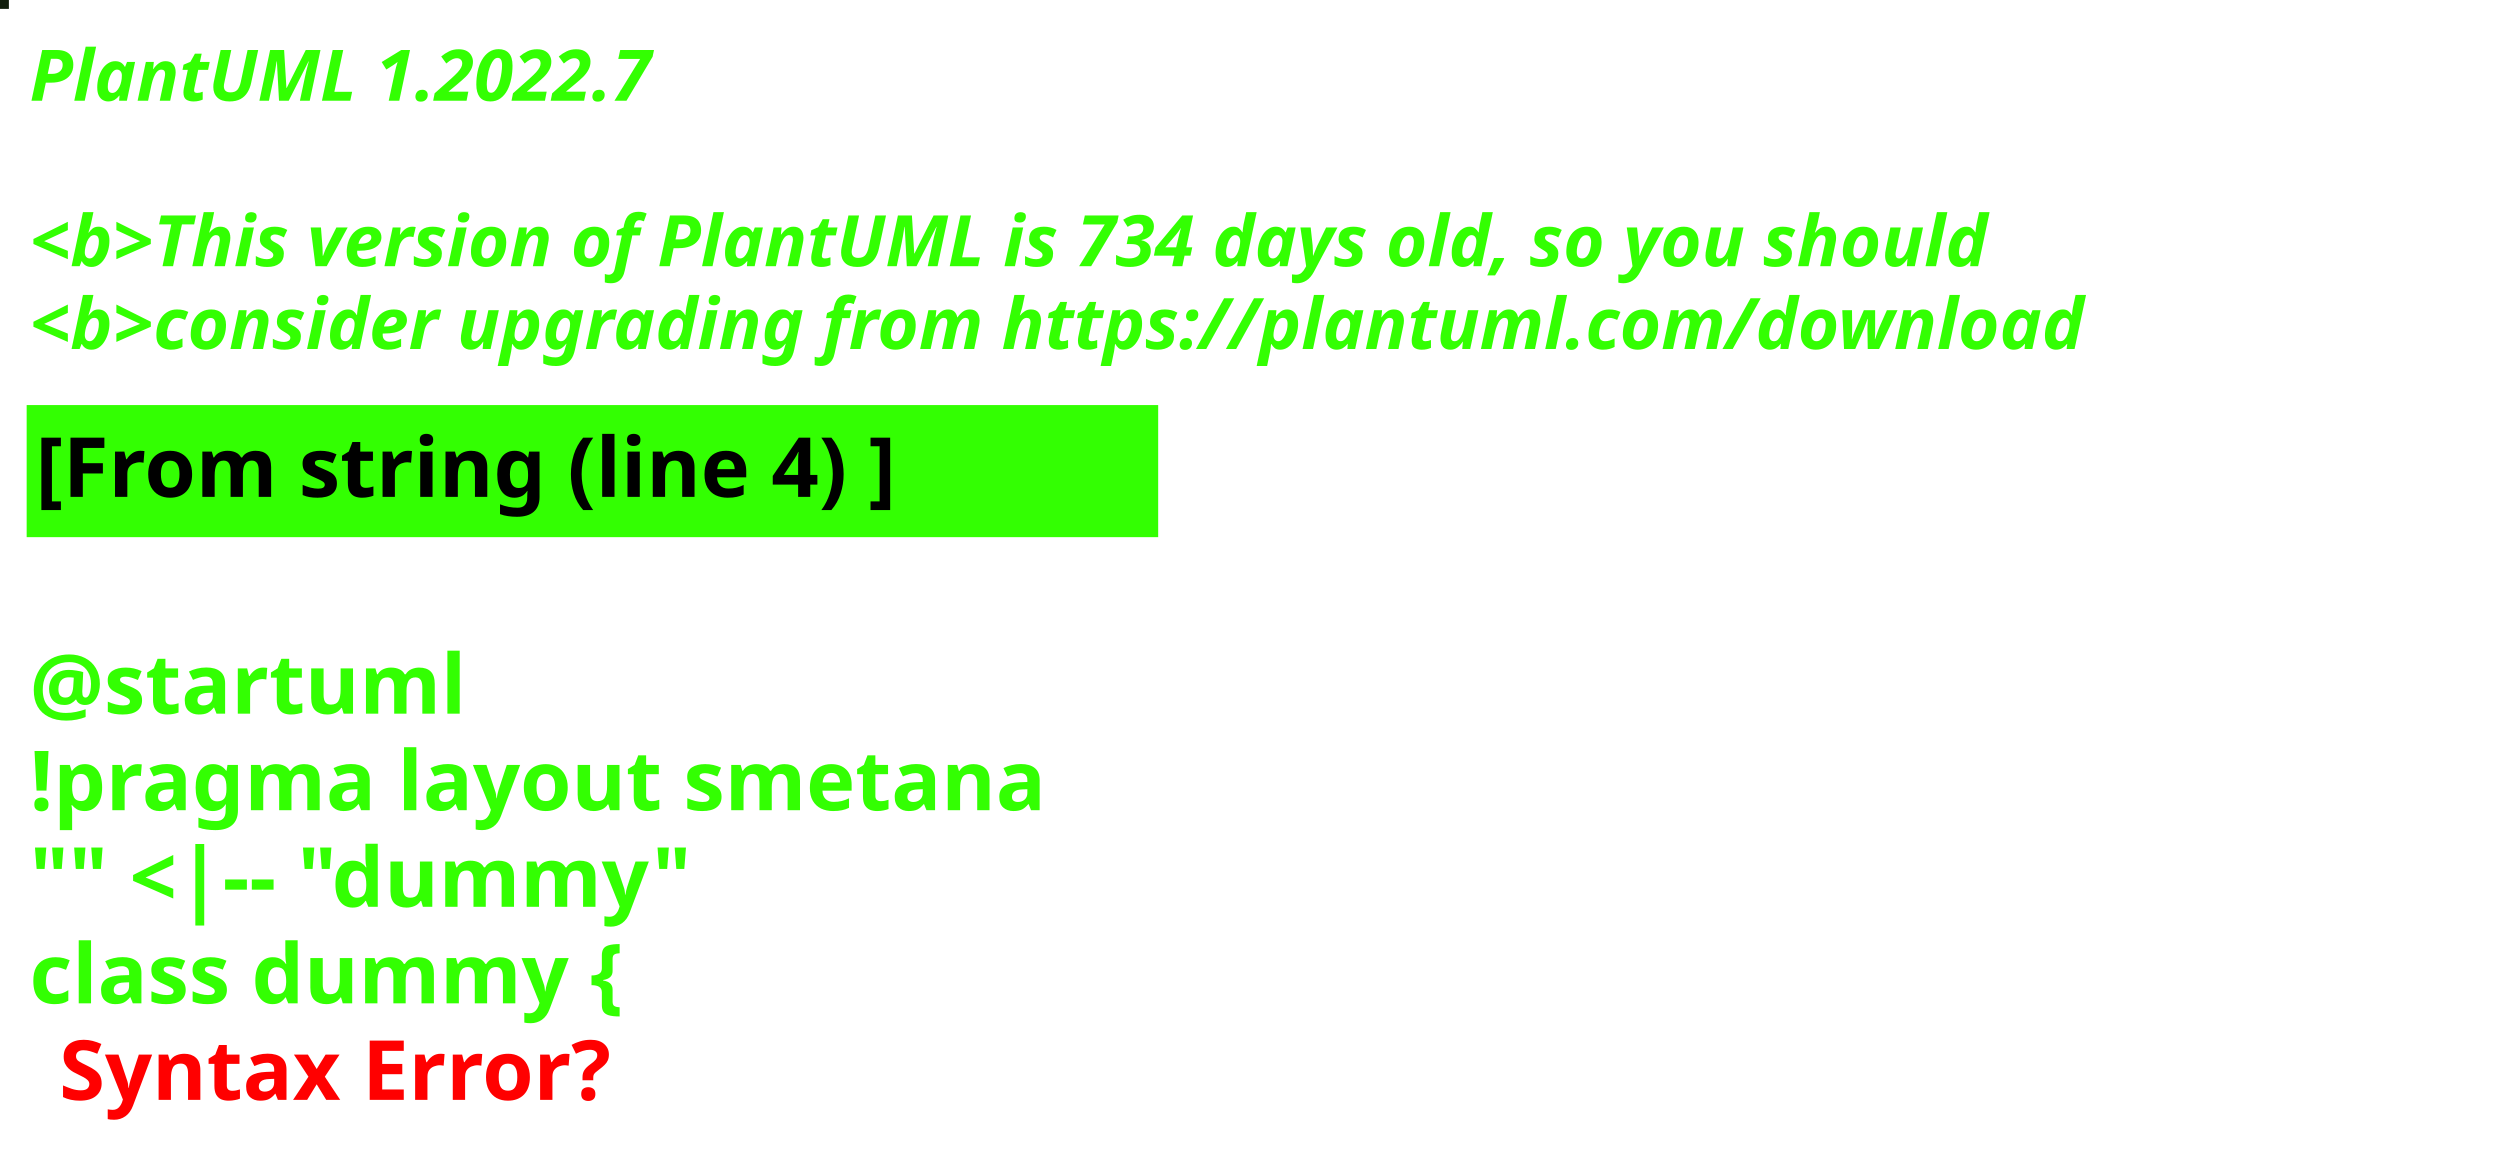
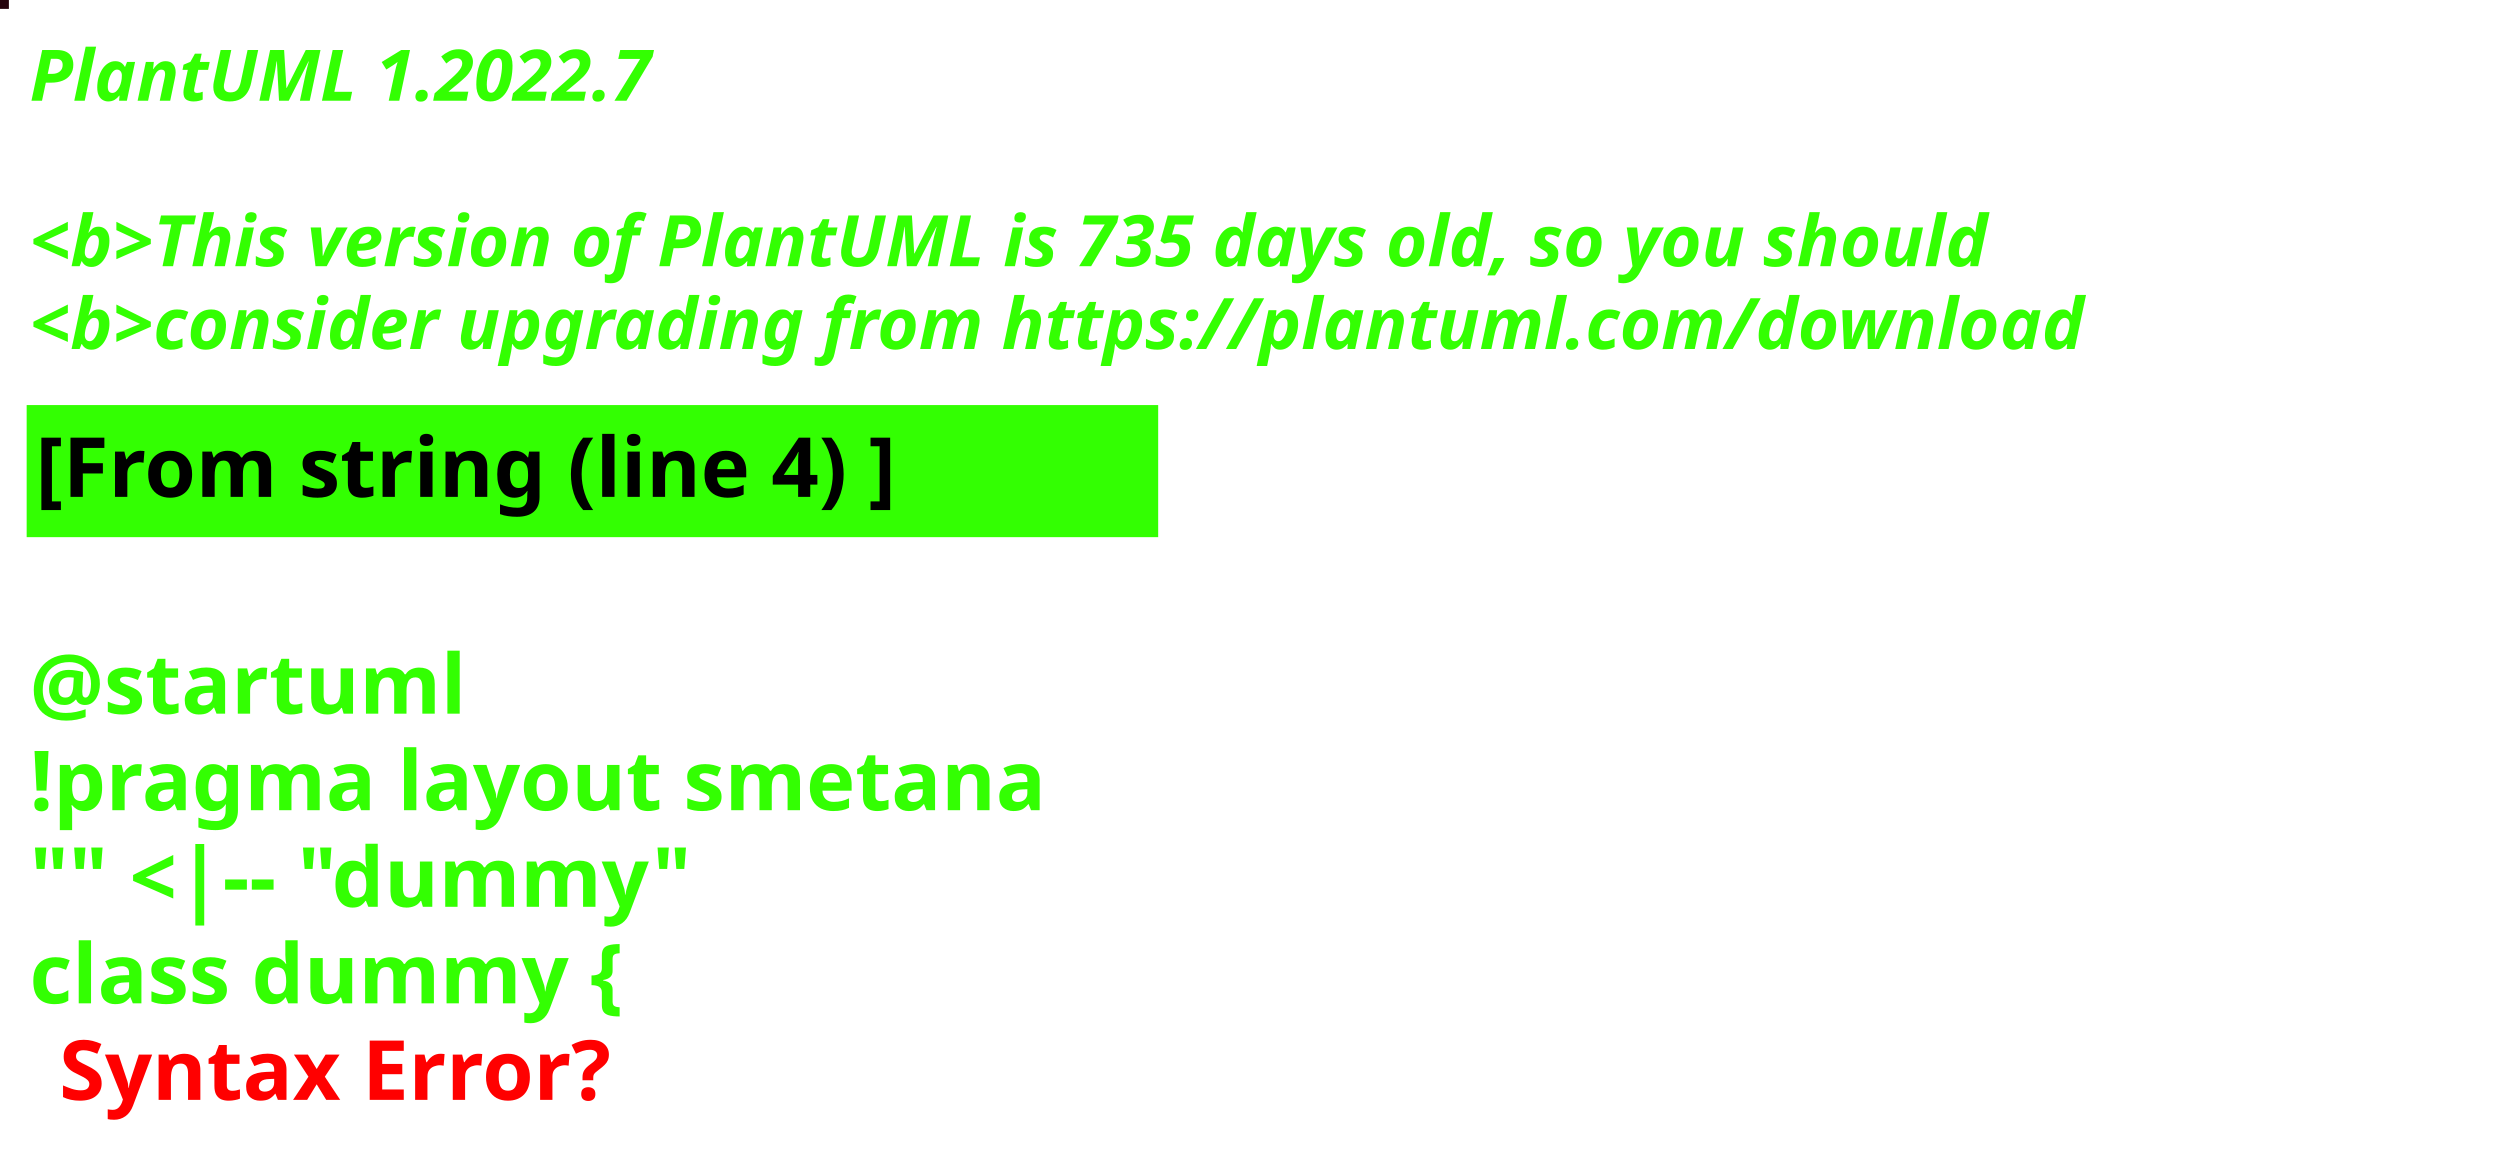
<svg xmlns="http://www.w3.org/2000/svg" contentStyleType="text/css" height="194px" preserveAspectRatio="none" style="width:422px;height:194px;background:#000000;" version="1.1" viewBox="0 0 422 194" width="422px" zoomAndPan="magnify">
  <defs />
  <g>
-     <rect fill="#121F0D" height="1" style="stroke:#121F0D;stroke-width:1.0;" width="1" x="0" y="0" />
+     <rect fill="#25030C" height="1" style="stroke:#25030C;stroke-width:1.0;" width="1" x="0" y="0" />
    <text fill="#33FF02" font-family="sans-serif" font-size="12" font-style="italic" font-weight="bold" lengthAdjust="spacing" textLength="127" x="5" y="17">PlantUML 1.2022.7</text>
    <text fill="#33FF02" font-family="sans-serif" font-size="12" font-style="italic" font-weight="bold" lengthAdjust="spacing" textLength="4" x="5" y="30.969"> </text>
-     <text fill="#33FF02" font-family="sans-serif" font-size="12" font-style="italic" font-weight="bold" lengthAdjust="spacing" textLength="399" x="5" y="44.938">&lt;b&gt;This version of PlantUML is 734 days old, so you should</text>
+     <text fill="#33FF02" font-family="sans-serif" font-size="12" font-style="italic" font-weight="bold" lengthAdjust="spacing" textLength="399" x="5" y="44.938">&lt;b&gt;This version of PlantUML is 735 days old, so you should</text>
    <text fill="#33FF02" font-family="sans-serif" font-size="12" font-style="italic" font-weight="bold" lengthAdjust="spacing" textLength="408" x="5" y="58.906">&lt;b&gt;consider upgrading from https://plantuml.com/download</text>
    <rect fill="#33FF02" height="21.297" style="stroke:#33FF02;stroke-width:1.0;" width="190" x="5" y="68.875" />
    <text fill="#000000" font-family="sans-serif" font-size="14" font-weight="bold" lengthAdjust="spacing" textLength="168" x="6" y="83.875">[From string (line 4) ]</text>
    <text fill="#33FF02" font-family="sans-serif" font-size="14" font-weight="bold" lengthAdjust="spacing" textLength="5" x="5" y="104.172"> </text>
    <text fill="#33FF02" font-family="sans-serif" font-size="14" font-weight="bold" lengthAdjust="spacing" textLength="79" x="5" y="120.469">@startuml</text>
    <text fill="#33FF02" font-family="sans-serif" font-size="14" font-weight="bold" lengthAdjust="spacing" textLength="190" x="5" y="136.766">!pragma layout smetana</text>
    <text fill="#33FF02" font-family="sans-serif" font-size="14" font-weight="bold" lengthAdjust="spacing" textLength="124" x="5" y="153.062">"" &lt;|-- "dummy"</text>
    <text fill="#33FF02" font-family="sans-serif" font-size="14" font-weight="bold" lengthAdjust="spacing" text-decoration="wavy underline" textLength="117" x="5" y="169.359">class dummy {</text>
    <text fill="#FF0000" font-family="sans-serif" font-size="14" font-weight="bold" lengthAdjust="spacing" textLength="106" x="10" y="185.656">Syntax Error?</text>
  </g>
</svg>
